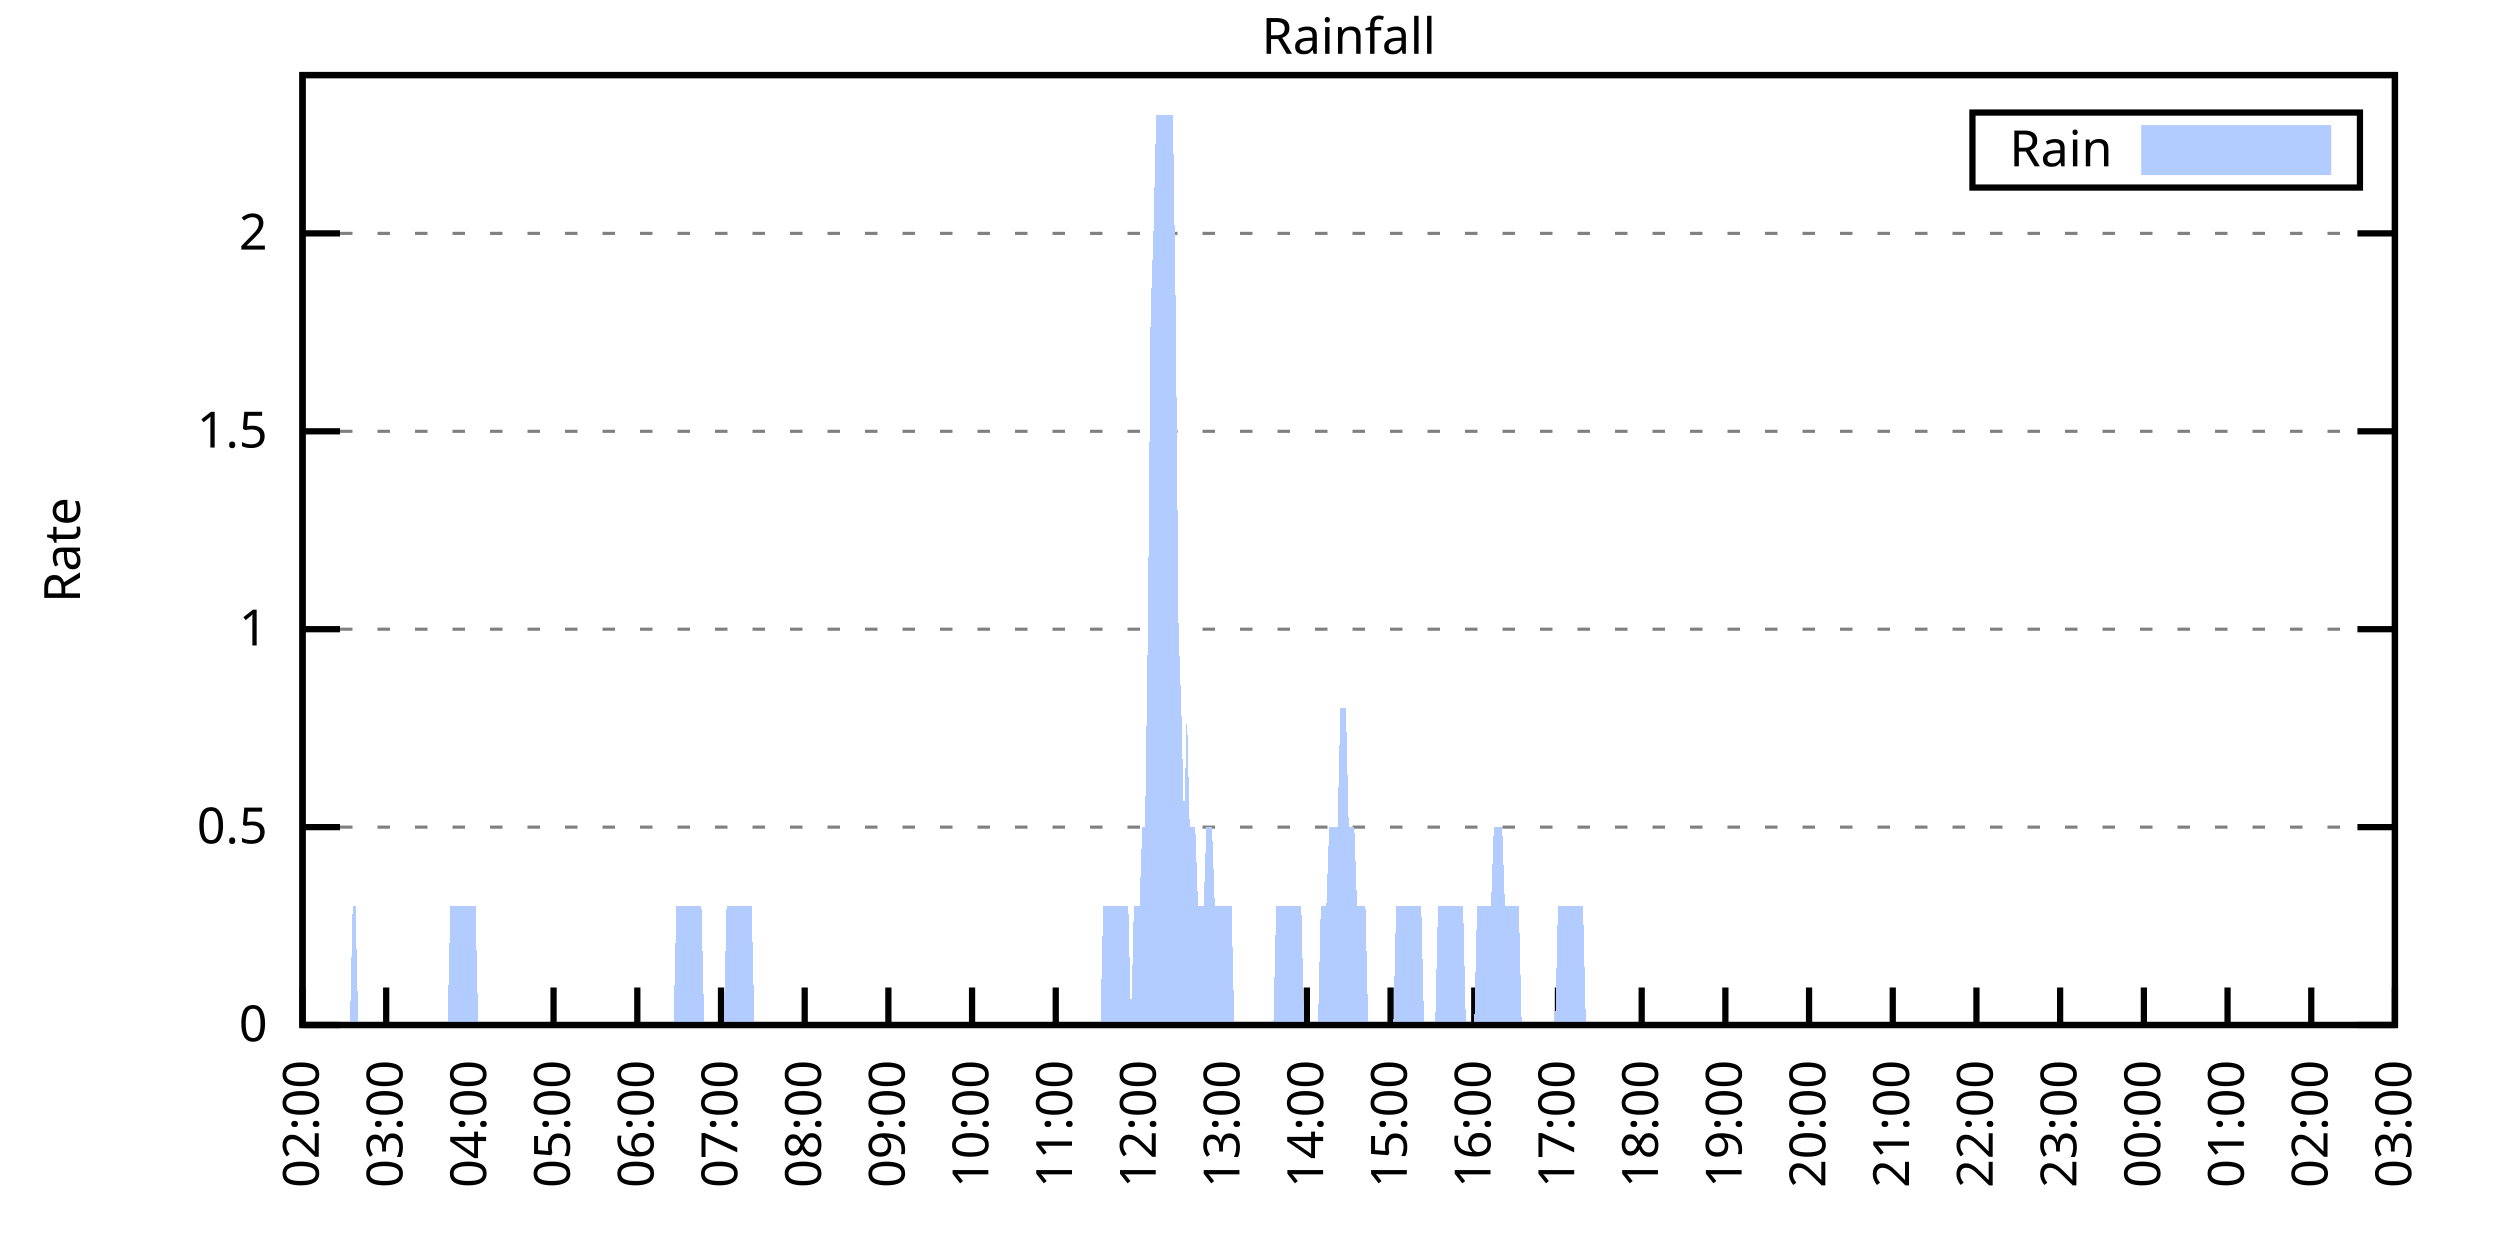
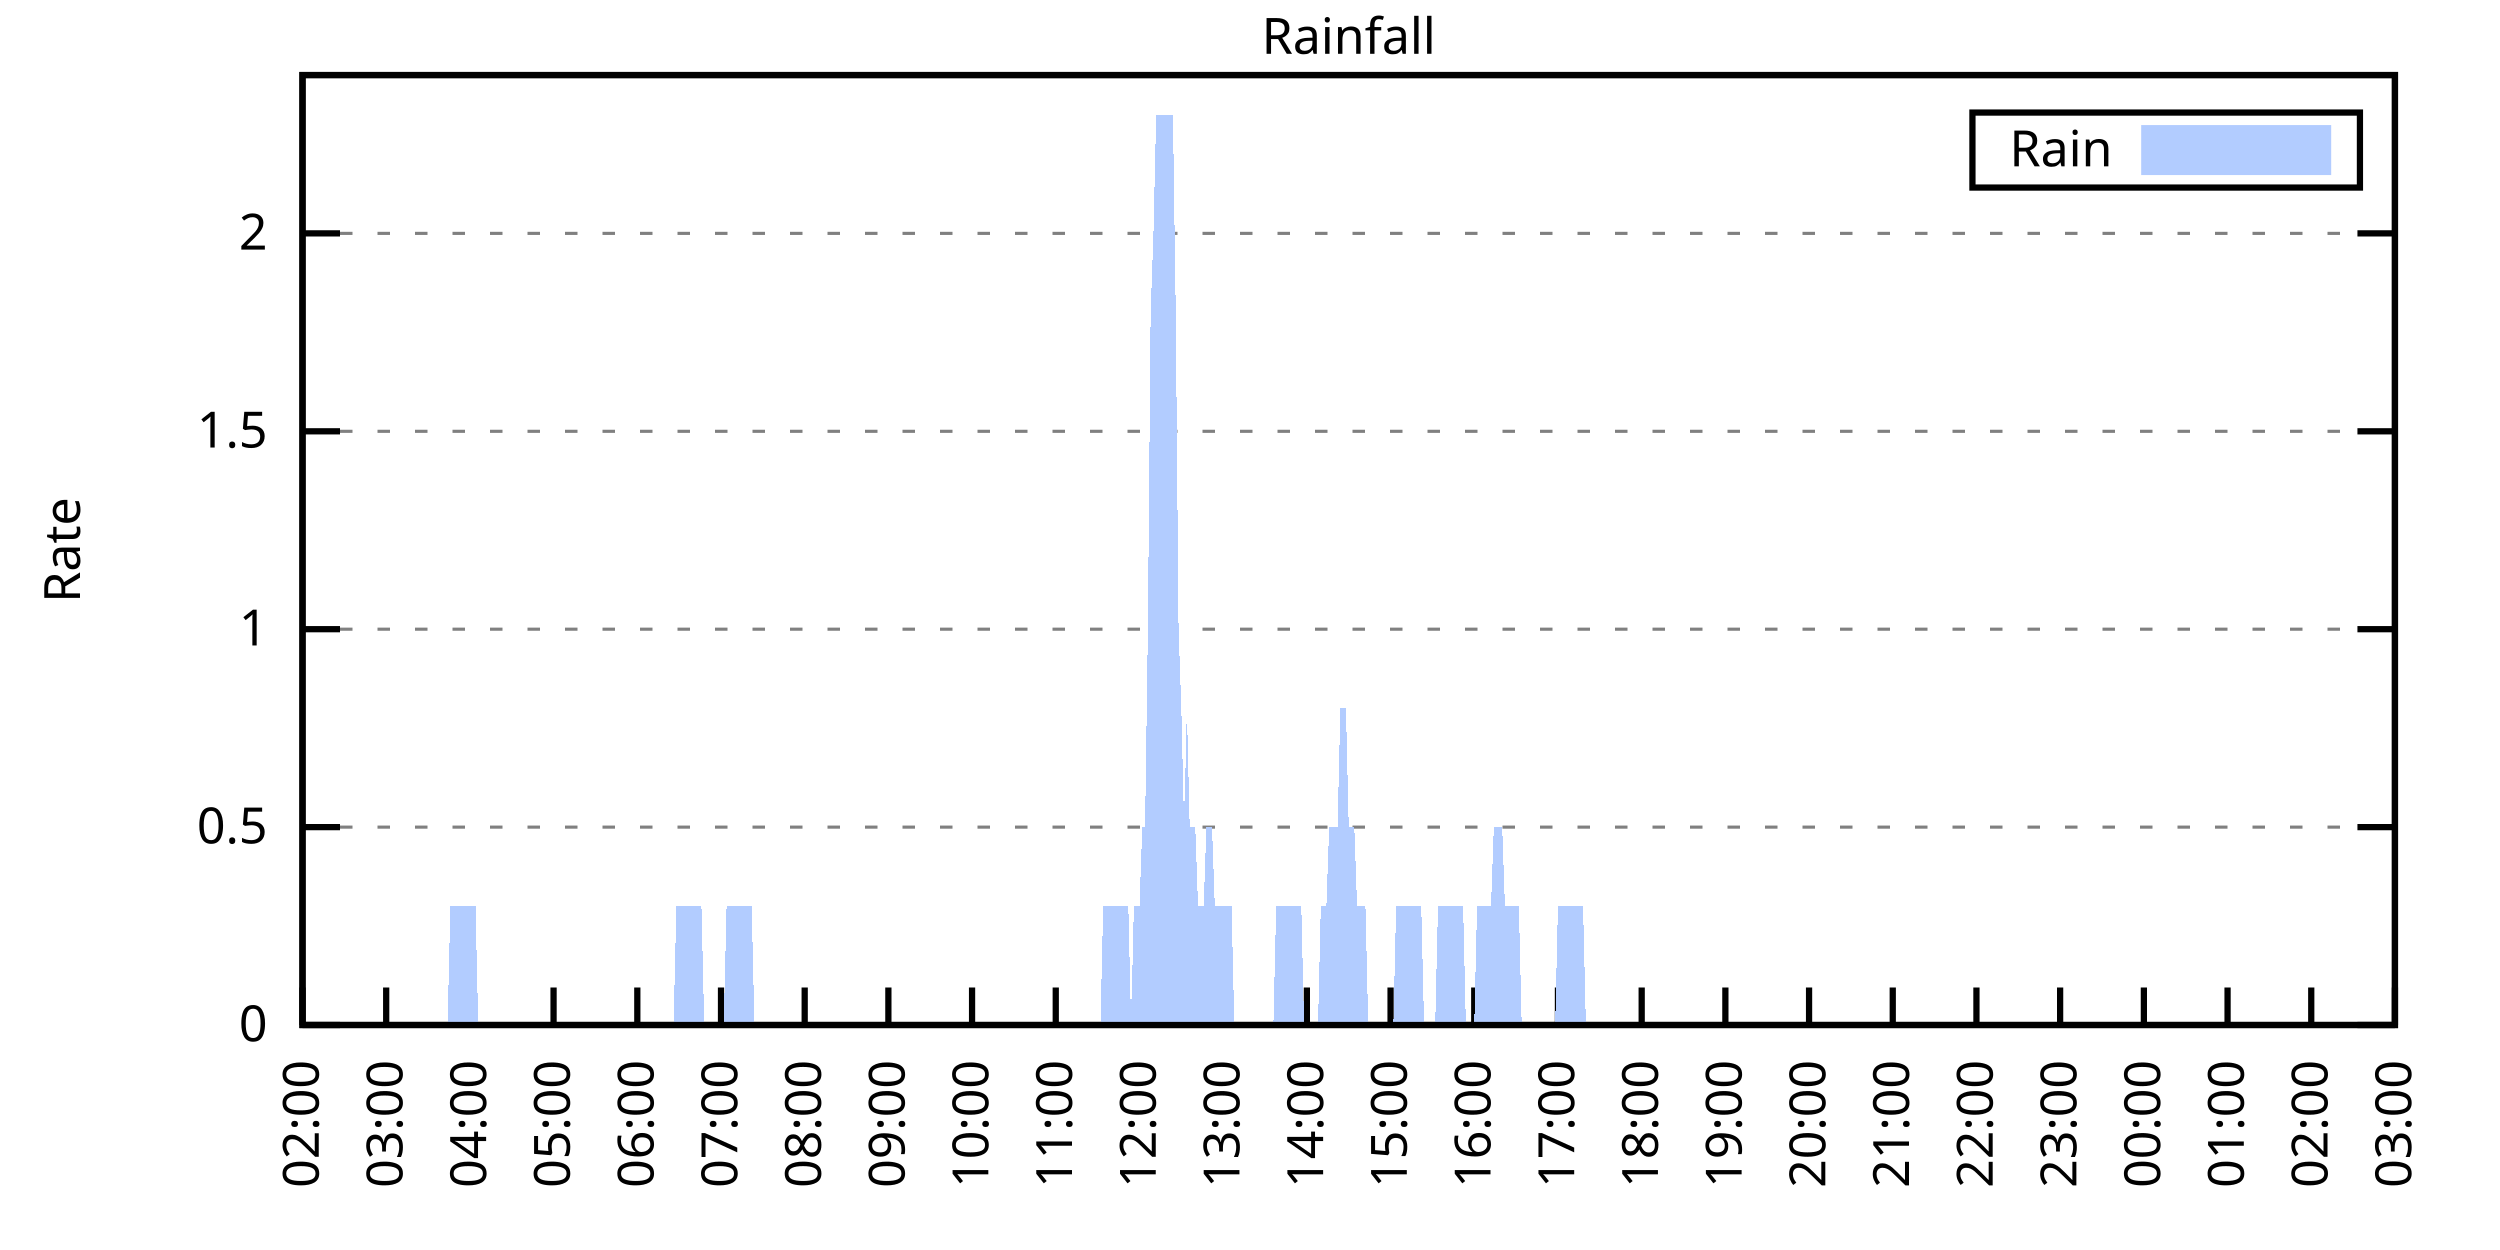
<svg xmlns="http://www.w3.org/2000/svg" xmlns:xlink="http://www.w3.org/1999/xlink" width="400" height="200" viewBox="0 0 400 200">
  <g id="gnuplot_canvas">
    <rect x="0" y="0" width="400" height="200" fill="none" />
    <defs>
      <circle id="gpDot" r="0.5" stroke-width="0.5" stroke="currentColor" />
      <path id="gpPt0" stroke-width="0.333" stroke="currentColor" d="M-1,0 h2 M0,-1 v2" />
      <path id="gpPt1" stroke-width="0.333" stroke="currentColor" d="M-1,-1 L1,1 M1,-1 L-1,1" />
      <path id="gpPt2" stroke-width="0.333" stroke="currentColor" d="M-1,0 L1,0 M0,-1 L0,1 M-1,-1 L1,1 M-1,1 L1,-1" />
      <rect id="gpPt3" stroke-width="0.333" stroke="currentColor" x="-1" y="-1" width="2" height="2" />
      <rect id="gpPt4" stroke-width="0.333" stroke="currentColor" fill="currentColor" x="-1" y="-1" width="2" height="2" />
      <circle id="gpPt5" stroke-width="0.333" stroke="currentColor" cx="0" cy="0" r="1" />
      <use xlink:href="#gpPt5" id="gpPt6" fill="currentColor" stroke="none" />
      <path id="gpPt7" stroke-width="0.333" stroke="currentColor" d="M0,-1.33 L-1.33,0.67 L1.33,0.67 z" />
      <use xlink:href="#gpPt7" id="gpPt8" fill="currentColor" stroke="none" />
      <use xlink:href="#gpPt7" id="gpPt9" stroke="currentColor" transform="rotate(180)" />
      <use xlink:href="#gpPt9" id="gpPt10" fill="currentColor" stroke="none" />
      <use xlink:href="#gpPt3" id="gpPt11" stroke="currentColor" transform="rotate(45)" />
      <use xlink:href="#gpPt11" id="gpPt12" fill="currentColor" stroke="none" />
      <path id="gpPt13" stroke-width="0.333" stroke="currentColor" d="M0,1.330 L1.265,0.411 L0.782,-1.067 L-0.782,-1.076 L-1.265,0.411 z" />
      <use xlink:href="#gpPt13" id="gpPt14" fill="currentColor" stroke="none" />
      <filter id="textbox" filterUnits="objectBoundingBox" x="0" y="0" height="1" width="1">
        <feFlood flood-color="white" flood-opacity="1" result="bgnd" />
        <feComposite in="SourceGraphic" in2="bgnd" operator="atop" />
      </filter>
      <filter id="greybox" filterUnits="objectBoundingBox" x="0" y="0" height="1" width="1">
        <feFlood flood-color="lightgrey" flood-opacity="1" result="grey" />
        <feComposite in="SourceGraphic" in2="grey" operator="atop" />
      </filter>
    </defs>
    <g fill="none" color="white" stroke="currentColor" stroke-width="1.00" stroke-linecap="butt" stroke-linejoin="miter">
</g>
    <g fill="none" color="black" stroke="currentColor" stroke-width="1.00" stroke-linecap="butt" stroke-linejoin="miter">
      <g stroke="none" shape-rendering="crispEdges">
        <polygon fill="rgb(255, 255, 255)" points="48.40,164.00 383.18,164.00 383.18,12.02 48.40,12.02 " />
      </g>
    </g>
    <g fill="none" color="black" stroke="currentColor" stroke-width="1.00" stroke-linecap="butt" stroke-linejoin="miter">
</g>
    <g fill="none" color="black" stroke="black" stroke-width="0.50" stroke-linecap="butt" stroke-linejoin="miter">
</g>
    <g fill="none" color="gray" stroke="currentColor" stroke-width="0.50" stroke-linecap="butt" stroke-linejoin="miter">
      <path stroke="gray" stroke-dasharray="2,4" class="gridline" d="M48.40,164.00 L383.19,164.00  " />
    </g>
    <g fill="none" color="gray" stroke="gray" stroke-width="1.00" stroke-linecap="butt" stroke-linejoin="miter">
</g>
    <g fill="none" color="black" stroke="currentColor" stroke-width="1.00" stroke-linecap="butt" stroke-linejoin="miter">
      <path stroke="black" d="M48.40,164.00 L54.40,164.00 M383.19,164.00 L377.19,164.00  " />
      <g transform="translate(42.80,166.60)" stroke="none" fill="black" font-family="Sans" font-size="8.00" text-anchor="end">
        <text>
          <tspan font-family="Sans"> 0</tspan>
        </text>
      </g>
    </g>
    <g fill="none" color="black" stroke="currentColor" stroke-width="1.00" stroke-linecap="butt" stroke-linejoin="miter">
</g>
    <g fill="none" color="black" stroke="black" stroke-width="0.50" stroke-linecap="butt" stroke-linejoin="miter">
</g>
    <g fill="none" color="gray" stroke="currentColor" stroke-width="0.50" stroke-linecap="butt" stroke-linejoin="miter">
      <path stroke="gray" stroke-dasharray="2,4" class="gridline" d="M48.40,132.34 L383.19,132.34  " />
    </g>
    <g fill="none" color="gray" stroke="gray" stroke-width="1.00" stroke-linecap="butt" stroke-linejoin="miter">
</g>
    <g fill="none" color="black" stroke="currentColor" stroke-width="1.00" stroke-linecap="butt" stroke-linejoin="miter">
      <path stroke="black" d="M48.40,132.34 L54.40,132.34 M383.19,132.34 L377.19,132.34  " />
      <g transform="translate(42.80,134.94)" stroke="none" fill="black" font-family="Sans" font-size="8.00" text-anchor="end">
        <text>
          <tspan font-family="Sans"> 0.5</tspan>
        </text>
      </g>
    </g>
    <g fill="none" color="black" stroke="currentColor" stroke-width="1.00" stroke-linecap="butt" stroke-linejoin="miter">
</g>
    <g fill="none" color="black" stroke="black" stroke-width="0.50" stroke-linecap="butt" stroke-linejoin="miter">
</g>
    <g fill="none" color="gray" stroke="currentColor" stroke-width="0.50" stroke-linecap="butt" stroke-linejoin="miter">
      <path stroke="gray" stroke-dasharray="2,4" class="gridline" d="M48.40,100.67 L383.19,100.67  " />
    </g>
    <g fill="none" color="gray" stroke="gray" stroke-width="1.00" stroke-linecap="butt" stroke-linejoin="miter">
</g>
    <g fill="none" color="black" stroke="currentColor" stroke-width="1.00" stroke-linecap="butt" stroke-linejoin="miter">
      <path stroke="black" d="M48.40,100.67 L54.40,100.67 M383.19,100.67 L377.19,100.67  " />
      <g transform="translate(42.80,103.27)" stroke="none" fill="black" font-family="Sans" font-size="8.00" text-anchor="end">
        <text>
          <tspan font-family="Sans"> 1</tspan>
        </text>
      </g>
    </g>
    <g fill="none" color="black" stroke="currentColor" stroke-width="1.00" stroke-linecap="butt" stroke-linejoin="miter">
</g>
    <g fill="none" color="black" stroke="black" stroke-width="0.50" stroke-linecap="butt" stroke-linejoin="miter">
</g>
    <g fill="none" color="gray" stroke="currentColor" stroke-width="0.50" stroke-linecap="butt" stroke-linejoin="miter">
      <path stroke="gray" stroke-dasharray="2,4" class="gridline" d="M48.40,69.01 L383.19,69.01  " />
    </g>
    <g fill="none" color="gray" stroke="gray" stroke-width="1.00" stroke-linecap="butt" stroke-linejoin="miter">
</g>
    <g fill="none" color="black" stroke="currentColor" stroke-width="1.00" stroke-linecap="butt" stroke-linejoin="miter">
      <path stroke="black" d="M48.40,69.01 L54.40,69.01 M383.19,69.01 L377.19,69.01  " />
      <g transform="translate(42.80,71.61)" stroke="none" fill="black" font-family="Sans" font-size="8.00" text-anchor="end">
        <text>
          <tspan font-family="Sans"> 1.5</tspan>
        </text>
      </g>
    </g>
    <g fill="none" color="black" stroke="currentColor" stroke-width="1.00" stroke-linecap="butt" stroke-linejoin="miter">
</g>
    <g fill="none" color="black" stroke="black" stroke-width="0.50" stroke-linecap="butt" stroke-linejoin="miter">
</g>
    <g fill="none" color="gray" stroke="currentColor" stroke-width="0.50" stroke-linecap="butt" stroke-linejoin="miter">
      <path stroke="gray" stroke-dasharray="2,4" class="gridline" d="M48.40,37.34 L383.19,37.34  " />
    </g>
    <g fill="none" color="gray" stroke="gray" stroke-width="1.00" stroke-linecap="butt" stroke-linejoin="miter">
</g>
    <g fill="none" color="black" stroke="currentColor" stroke-width="1.00" stroke-linecap="butt" stroke-linejoin="miter">
      <path stroke="black" d="M48.40,37.34 L54.40,37.34 M383.19,37.34 L377.19,37.34  " />
      <g transform="translate(42.80,39.94)" stroke="none" fill="black" font-family="Sans" font-size="8.00" text-anchor="end">
        <text>
          <tspan font-family="Sans"> 2</tspan>
        </text>
      </g>
    </g>
    <g fill="none" color="black" stroke="currentColor" stroke-width="1.00" stroke-linecap="butt" stroke-linejoin="miter">
      <path stroke="black" d="M48.40,164.00 L48.40,158.00  " />
      <g transform="translate(51.00,169.60) rotate(270.00)" stroke="none" fill="black" font-family="Sans" font-size="8.00" text-anchor="end">
        <text>
          <tspan font-family="Sans">02:00</tspan>
        </text>
      </g>
    </g>
    <g fill="none" color="black" stroke="currentColor" stroke-width="1.00" stroke-linecap="butt" stroke-linejoin="miter">
      <path stroke="black" d="M61.79,164.00 L61.79,158.00  " />
      <g transform="translate(64.39,169.60) rotate(270.00)" stroke="none" fill="black" font-family="Sans" font-size="8.00" text-anchor="end">
        <text>
          <tspan font-family="Sans">03:00</tspan>
        </text>
      </g>
    </g>
    <g fill="none" color="black" stroke="currentColor" stroke-width="1.00" stroke-linecap="butt" stroke-linejoin="miter">
      <path stroke="black" d="M75.18,164.00 L75.18,158.00  " />
      <g transform="translate(77.78,169.60) rotate(270.00)" stroke="none" fill="black" font-family="Sans" font-size="8.00" text-anchor="end">
        <text>
          <tspan font-family="Sans">04:00</tspan>
        </text>
      </g>
    </g>
    <g fill="none" color="black" stroke="currentColor" stroke-width="1.00" stroke-linecap="butt" stroke-linejoin="miter">
      <path stroke="black" d="M88.57,164.00 L88.57,158.00  " />
      <g transform="translate(91.17,169.60) rotate(270.00)" stroke="none" fill="black" font-family="Sans" font-size="8.00" text-anchor="end">
        <text>
          <tspan font-family="Sans">05:00</tspan>
        </text>
      </g>
    </g>
    <g fill="none" color="black" stroke="currentColor" stroke-width="1.00" stroke-linecap="butt" stroke-linejoin="miter">
      <path stroke="black" d="M101.97,164.00 L101.97,158.00  " />
      <g transform="translate(104.57,169.60) rotate(270.00)" stroke="none" fill="black" font-family="Sans" font-size="8.00" text-anchor="end">
        <text>
          <tspan font-family="Sans">06:00</tspan>
        </text>
      </g>
    </g>
    <g fill="none" color="black" stroke="currentColor" stroke-width="1.00" stroke-linecap="butt" stroke-linejoin="miter">
      <path stroke="black" d="M115.36,164.00 L115.36,158.00  " />
      <g transform="translate(117.96,169.60) rotate(270.00)" stroke="none" fill="black" font-family="Sans" font-size="8.00" text-anchor="end">
        <text>
          <tspan font-family="Sans">07:00</tspan>
        </text>
      </g>
    </g>
    <g fill="none" color="black" stroke="currentColor" stroke-width="1.00" stroke-linecap="butt" stroke-linejoin="miter">
      <path stroke="black" d="M128.75,164.00 L128.75,158.00  " />
      <g transform="translate(131.35,169.60) rotate(270.00)" stroke="none" fill="black" font-family="Sans" font-size="8.00" text-anchor="end">
        <text>
          <tspan font-family="Sans">08:00</tspan>
        </text>
      </g>
    </g>
    <g fill="none" color="black" stroke="currentColor" stroke-width="1.00" stroke-linecap="butt" stroke-linejoin="miter">
      <path stroke="black" d="M142.14,164.00 L142.14,158.00  " />
      <g transform="translate(144.74,169.60) rotate(270.00)" stroke="none" fill="black" font-family="Sans" font-size="8.00" text-anchor="end">
        <text>
          <tspan font-family="Sans">09:00</tspan>
        </text>
      </g>
    </g>
    <g fill="none" color="black" stroke="currentColor" stroke-width="1.00" stroke-linecap="butt" stroke-linejoin="miter">
      <path stroke="black" d="M155.53,164.00 L155.53,158.00  " />
      <g transform="translate(158.13,169.60) rotate(270.00)" stroke="none" fill="black" font-family="Sans" font-size="8.00" text-anchor="end">
        <text>
          <tspan font-family="Sans">10:00</tspan>
        </text>
      </g>
    </g>
    <g fill="none" color="black" stroke="currentColor" stroke-width="1.00" stroke-linecap="butt" stroke-linejoin="miter">
      <path stroke="black" d="M168.92,164.00 L168.92,158.00  " />
      <g transform="translate(171.52,169.60) rotate(270.00)" stroke="none" fill="black" font-family="Sans" font-size="8.00" text-anchor="end">
        <text>
          <tspan font-family="Sans">11:00</tspan>
        </text>
      </g>
    </g>
    <g fill="none" color="black" stroke="currentColor" stroke-width="1.00" stroke-linecap="butt" stroke-linejoin="miter">
      <path stroke="black" d="M182.32,164.00 L182.32,158.00  " />
      <g transform="translate(184.92,169.60) rotate(270.00)" stroke="none" fill="black" font-family="Sans" font-size="8.00" text-anchor="end">
        <text>
          <tspan font-family="Sans">12:00</tspan>
        </text>
      </g>
    </g>
    <g fill="none" color="black" stroke="currentColor" stroke-width="1.00" stroke-linecap="butt" stroke-linejoin="miter">
      <path stroke="black" d="M195.71,164.00 L195.71,158.00  " />
      <g transform="translate(198.31,169.60) rotate(270.00)" stroke="none" fill="black" font-family="Sans" font-size="8.00" text-anchor="end">
        <text>
          <tspan font-family="Sans">13:00</tspan>
        </text>
      </g>
    </g>
    <g fill="none" color="black" stroke="currentColor" stroke-width="1.00" stroke-linecap="butt" stroke-linejoin="miter">
      <path stroke="black" d="M209.10,164.00 L209.10,158.00  " />
      <g transform="translate(211.70,169.60) rotate(270.00)" stroke="none" fill="black" font-family="Sans" font-size="8.00" text-anchor="end">
        <text>
          <tspan font-family="Sans">14:00</tspan>
        </text>
      </g>
    </g>
    <g fill="none" color="black" stroke="currentColor" stroke-width="1.00" stroke-linecap="butt" stroke-linejoin="miter">
      <path stroke="black" d="M222.49,164.00 L222.49,158.00  " />
      <g transform="translate(225.09,169.60) rotate(270.00)" stroke="none" fill="black" font-family="Sans" font-size="8.00" text-anchor="end">
        <text>
          <tspan font-family="Sans">15:00</tspan>
        </text>
      </g>
    </g>
    <g fill="none" color="black" stroke="currentColor" stroke-width="1.00" stroke-linecap="butt" stroke-linejoin="miter">
      <path stroke="black" d="M235.88,164.00 L235.88,158.00  " />
      <g transform="translate(238.48,169.60) rotate(270.00)" stroke="none" fill="black" font-family="Sans" font-size="8.00" text-anchor="end">
        <text>
          <tspan font-family="Sans">16:00</tspan>
        </text>
      </g>
    </g>
    <g fill="none" color="black" stroke="currentColor" stroke-width="1.00" stroke-linecap="butt" stroke-linejoin="miter">
      <path stroke="black" d="M249.27,164.00 L249.27,158.00  " />
      <g transform="translate(251.87,169.60) rotate(270.00)" stroke="none" fill="black" font-family="Sans" font-size="8.00" text-anchor="end">
        <text>
          <tspan font-family="Sans">17:00</tspan>
        </text>
      </g>
    </g>
    <g fill="none" color="black" stroke="currentColor" stroke-width="1.00" stroke-linecap="butt" stroke-linejoin="miter">
      <path stroke="black" d="M262.67,164.00 L262.67,158.00  " />
      <g transform="translate(265.27,169.60) rotate(270.00)" stroke="none" fill="black" font-family="Sans" font-size="8.00" text-anchor="end">
        <text>
          <tspan font-family="Sans">18:00</tspan>
        </text>
      </g>
    </g>
    <g fill="none" color="black" stroke="currentColor" stroke-width="1.00" stroke-linecap="butt" stroke-linejoin="miter">
      <path stroke="black" d="M276.06,164.00 L276.06,158.00  " />
      <g transform="translate(278.66,169.60) rotate(270.00)" stroke="none" fill="black" font-family="Sans" font-size="8.00" text-anchor="end">
        <text>
          <tspan font-family="Sans">19:00</tspan>
        </text>
      </g>
    </g>
    <g fill="none" color="black" stroke="currentColor" stroke-width="1.00" stroke-linecap="butt" stroke-linejoin="miter">
      <path stroke="black" d="M289.45,164.00 L289.45,158.00  " />
      <g transform="translate(292.05,169.60) rotate(270.00)" stroke="none" fill="black" font-family="Sans" font-size="8.00" text-anchor="end">
        <text>
          <tspan font-family="Sans">20:00</tspan>
        </text>
      </g>
    </g>
    <g fill="none" color="black" stroke="currentColor" stroke-width="1.00" stroke-linecap="butt" stroke-linejoin="miter">
      <path stroke="black" d="M302.84,164.00 L302.84,158.00  " />
      <g transform="translate(305.44,169.60) rotate(270.00)" stroke="none" fill="black" font-family="Sans" font-size="8.00" text-anchor="end">
        <text>
          <tspan font-family="Sans">21:00</tspan>
        </text>
      </g>
    </g>
    <g fill="none" color="black" stroke="currentColor" stroke-width="1.00" stroke-linecap="butt" stroke-linejoin="miter">
      <path stroke="black" d="M316.23,164.00 L316.23,158.00  " />
      <g transform="translate(318.83,169.60) rotate(270.00)" stroke="none" fill="black" font-family="Sans" font-size="8.00" text-anchor="end">
        <text>
          <tspan font-family="Sans">22:00</tspan>
        </text>
      </g>
    </g>
    <g fill="none" color="black" stroke="currentColor" stroke-width="1.00" stroke-linecap="butt" stroke-linejoin="miter">
      <path stroke="black" d="M329.62,164.00 L329.62,158.00  " />
      <g transform="translate(332.22,169.60) rotate(270.00)" stroke="none" fill="black" font-family="Sans" font-size="8.00" text-anchor="end">
        <text>
          <tspan font-family="Sans">23:00</tspan>
        </text>
      </g>
    </g>
    <g fill="none" color="black" stroke="currentColor" stroke-width="1.00" stroke-linecap="butt" stroke-linejoin="miter">
      <path stroke="black" d="M343.02,164.00 L343.02,158.00  " />
      <g transform="translate(345.62,169.60) rotate(270.00)" stroke="none" fill="black" font-family="Sans" font-size="8.00" text-anchor="end">
        <text>
          <tspan font-family="Sans">00:00</tspan>
        </text>
      </g>
    </g>
    <g fill="none" color="black" stroke="currentColor" stroke-width="1.00" stroke-linecap="butt" stroke-linejoin="miter">
      <path stroke="black" d="M356.41,164.00 L356.41,158.00  " />
      <g transform="translate(359.01,169.60) rotate(270.00)" stroke="none" fill="black" font-family="Sans" font-size="8.00" text-anchor="end">
        <text>
          <tspan font-family="Sans">01:00</tspan>
        </text>
      </g>
    </g>
    <g fill="none" color="black" stroke="currentColor" stroke-width="1.00" stroke-linecap="butt" stroke-linejoin="miter">
      <path stroke="black" d="M369.80,164.00 L369.80,158.00  " />
      <g transform="translate(372.40,169.60) rotate(270.00)" stroke="none" fill="black" font-family="Sans" font-size="8.00" text-anchor="end">
        <text>
          <tspan font-family="Sans">02:00</tspan>
        </text>
      </g>
    </g>
    <g fill="none" color="black" stroke="currentColor" stroke-width="1.00" stroke-linecap="butt" stroke-linejoin="miter">
      <path stroke="black" d="M383.19,164.00 L383.19,158.00  " />
      <g transform="translate(385.79,169.60) rotate(270.00)" stroke="none" fill="black" font-family="Sans" font-size="8.00" text-anchor="end">
        <text>
          <tspan font-family="Sans">03:00</tspan>
        </text>
      </g>
    </g>
    <g fill="none" color="black" stroke="currentColor" stroke-width="1.00" stroke-linecap="butt" stroke-linejoin="miter">
</g>
    <g fill="none" color="black" stroke="currentColor" stroke-width="1.00" stroke-linecap="butt" stroke-linejoin="miter">
      <path stroke="black" d="M48.40,12.01 L48.40,164.00 L383.19,164.00 L383.19,12.01 L48.40,12.01 Z  " />
    </g>
    <g fill="none" color="black" stroke="currentColor" stroke-width="1.00" stroke-linecap="butt" stroke-linejoin="miter">
</g>
    <g fill="none" color="black" stroke="currentColor" stroke-width="1.00" stroke-linecap="butt" stroke-linejoin="miter">
      <path stroke="black" d="M315.59,30.01 L315.59,18.01 L377.59,18.01 L377.59,30.01 L315.59,30.01 Z  " />
    </g>
    <g id="Rainfall_plot_1">
      <g fill="none" color="white" stroke="black" stroke-width="2.00" stroke-linecap="butt" stroke-linejoin="miter">
</g>
      <g fill="none" color="black" stroke="currentColor" stroke-width="2.00" stroke-linecap="butt" stroke-linejoin="miter">
        <g transform="translate(337.99,26.61)" stroke="none" fill="black" font-family="Sans" font-size="8.00" text-anchor="end">
          <text>
            <tspan font-family="Sans">Rain</tspan>
          </text>
        </g>
      </g>
      <g fill="none" color="black" stroke="currentColor" stroke-width="2.00" stroke-linecap="butt" stroke-linejoin="miter">
        <g stroke="none" shape-rendering="crispEdges">
          <polygon fill="rgb(178, 204, 255)" points="343.59,27.01 371.99,27.01 371.99,21.01 343.59,21.01 " />
        </g>
        <path stroke="rgb(178, 204, 255)" d="M343.59,27.01 L371.99,27.01 L371.99,21.01 L343.59,21.01 L343.59,27.01 Z  " />
      </g>
      <g fill="none" color="black" stroke="currentColor" stroke-width="2.00" stroke-linecap="butt" stroke-linejoin="miter">
        <g stroke="none" shape-rendering="crispEdges">
-           <polygon fill="rgb(178, 204, 255)" points="51.97,164.00 52.42,164.00 52.86,164.00 53.31,164.00 53.76,164.00 54.20,164.00 54.65,164.00 55.10,164.00 55.54,164.00 55.99,164.00 56.43,145.00 56.88,145.00 57.33,164.00 57.77,164.00 58.22,164.00 58.67,164.00 59.11,164.00 59.56,164.00 60.01,164.00 60.45,164.00 60.90,164.00 61.35,164.00 61.79,164.00 62.24,164.00 62.68,164.00 63.13,164.00 63.58,164.00 64.02,164.00 64.47,164.00 64.92,164.00 65.36,164.00 65.81,164.00 66.26,164.00 66.70,164.00 67.15,164.00 67.59,164.00 68.04,164.00 68.49,164.00 68.93,164.00 69.38,164.00 69.83,164.00 70.27,164.00 70.72,164.00 71.17,164.00 71.61,164.00 72.06,145.00 72.50,145.00 72.95,145.00 73.40,145.00 73.84,145.00 74.29,145.00 74.74,145.00 75.18,145.00 75.63,145.00 76.08,145.00 76.52,164.00 76.97,164.00 77.42,164.00 77.86,164.00 78.31,164.00 78.75,164.00 79.20,164.00 79.65,164.00 80.09,164.00 80.54,164.00 80.99,164.00 81.43,164.00 81.88,164.00 82.33,164.00 82.77,164.00 83.22,164.00 83.66,164.00 84.11,164.00 84.56,164.00 85.00,164.00 85.45,164.00 85.90,164.00 86.34,164.00 86.79,164.00 87.24,164.00 87.68,164.00 88.13,164.00 88.57,164.00 89.02,164.00 89.47,164.00 89.91,164.00 90.36,164.00 90.81,164.00 91.25,164.00 91.70,164.00 92.15,164.00 92.59,164.00 93.04,164.00 93.49,164.00 93.93,164.00 94.38,164.00 94.82,164.00 95.27,164.00 95.72,164.00 96.16,164.00 96.61,164.00 97.06,164.00 97.50,164.00 97.95,164.00 98.40,164.00 98.84,164.00 99.29,164.00 99.73,164.00 100.18,164.00 100.63,164.00 101.07,164.00 101.52,164.00 101.97,164.00 102.41,164.00 102.86,164.00 103.31,164.00 103.75,164.00 104.20,164.00 104.64,164.00 105.09,164.00 105.54,164.00 105.98,164.00 106.43,164.00 106.88,164.00 107.32,164.00 107.77,164.00 108.22,145.00 108.66,145.00 109.11,145.00 109.55,145.00 110.00,145.00 110.45,145.00 110.89,145.00 111.34,145.00 111.79,145.00 112.23,145.00 112.68,164.00 113.13,164.00 113.57,164.00 114.02,164.00 114.47,164.00 114.91,164.00 115.36,164.00 115.80,164.00 116.25,145.00 116.70,145.00 117.14,145.00 117.59,145.00 118.04,145.00 118.48,145.00 118.93,145.00 119.38,145.00 119.82,145.00 120.27,145.00 120.71,164.00 121.16,164.00 121.61,164.00 122.05,164.00 122.50,164.00 122.95,164.00 123.39,164.00 123.84,164.00 124.29,164.00 124.73,164.00 125.18,164.00 125.62,164.00 126.07,164.00 126.52,164.00 126.96,164.00 127.41,164.00 127.86,164.00 128.30,164.00 128.75,164.00 129.20,164.00 129.64,164.00 130.09,164.00 130.54,164.00 130.98,164.00 131.43,164.00 131.87,164.00 132.32,164.00 132.77,164.00 133.21,164.00 133.66,164.00 134.11,164.00 134.55,164.00 135.00,164.00 135.45,164.00 135.89,164.00 136.34,164.00 136.78,164.00 137.23,164.00 137.68,164.00 138.12,164.00 138.57,164.00 139.02,164.00 139.46,164.00 139.91,164.00 140.36,164.00 140.80,164.00 141.25,164.00 141.69,164.00 142.14,164.00 142.59,164.00 143.03,164.00 143.48,164.00 143.93,164.00 144.37,164.00 144.82,164.00 145.27,164.00 145.71,164.00 146.16,164.00 146.61,164.00 147.05,164.00 147.50,164.00 147.94,164.00 148.39,164.00 148.84,164.00 149.28,164.00 149.73,164.00 150.18,164.00 150.62,164.00 151.07,164.00 151.52,164.00 151.96,164.00 152.41,164.00 152.85,164.00 153.30,164.00 153.75,164.00 154.19,164.00 154.64,164.00 155.09,164.00 155.53,164.00 155.98,164.00 156.43,164.00 156.87,164.00 157.32,164.00 157.76,164.00 158.21,164.00 158.66,164.00 159.10,164.00 159.55,164.00 160.00,164.00 160.44,164.00 160.89,164.00 161.34,164.00 161.78,164.00 162.23,164.00 162.67,164.00 163.12,164.00 163.57,164.00 164.01,164.00 164.46,164.00 164.91,164.00 165.35,164.00 165.80,164.00 166.25,164.00 166.69,164.00 167.14,164.00 167.59,164.00 168.03,164.00 168.48,164.00 168.92,164.00 169.37,164.00 169.82,164.00 170.26,164.00 170.71,164.00 171.16,164.00 171.60,164.00 172.05,164.00 172.50,164.00 172.94,164.00 173.39,164.00 173.83,164.00 174.28,164.00 174.73,164.00 175.17,164.00 175.62,164.00 176.07,164.00 176.51,145.00 176.96,145.00 177.41,145.00 177.85,145.00 178.30,145.00 178.74,145.00 179.19,145.00 179.64,145.00 180.08,145.00 180.53,145.00 180.98,164.00 181.42,145.00 181.87,145.00 182.32,145.00 182.76,132.34 183.21,132.34 183.66,100.67 184.10,50.01 184.55,37.34 184.99,18.34 185.44,18.34 185.89,18.34 186.33,18.34 186.78,18.34 187.23,18.34 187.67,18.34 188.12,50.01 188.57,100.67 189.01,113.34 189.46,132.34 189.90,113.34 190.35,132.34 190.80,132.34 191.24,132.34 191.69,145.00 192.14,145.00 192.58,145.00 193.03,132.34 193.48,132.34 193.92,132.34 194.37,145.00 194.81,145.00 195.26,145.00 195.71,145.00 196.15,145.00 196.60,145.00 197.05,145.00 197.49,164.00 197.94,164.00 198.39,164.00 198.83,164.00 199.28,164.00 199.73,164.00 200.17,164.00 200.62,164.00 201.06,164.00 201.51,164.00 201.96,164.00 202.40,164.00 202.85,164.00 203.30,164.00 203.74,164.00 204.19,145.00 204.64,145.00 205.08,145.00 205.53,145.00 205.97,145.00 206.42,145.00 206.87,145.00 207.31,145.00 207.76,145.00 208.21,145.00 208.65,164.00 209.10,164.00 209.55,164.00 209.99,164.00 210.44,164.00 210.88,164.00 211.33,145.00 211.78,145.00 212.22,145.00 212.67,132.34 213.12,132.34 213.56,132.34 214.01,132.34 214.46,113.34 214.90,113.34 215.35,113.34 215.80,132.34 216.24,132.34 216.69,132.34 217.13,145.00 217.58,145.00 218.03,145.00 218.47,145.00 218.92,164.00 219.37,164.00 219.81,164.00 220.26,164.00 220.71,164.00 221.15,164.00 221.60,164.00 222.04,164.00 222.49,164.00 222.94,164.00 223.38,145.00 223.83,145.00 224.28,145.00 224.72,145.00 225.17,145.00 225.62,145.00 226.06,145.00 226.51,145.00 226.95,145.00 227.40,145.00 227.85,164.00 228.29,164.00 228.74,164.00 229.19,164.00 229.63,164.00 230.08,145.00 230.53,145.00 230.97,145.00 231.42,145.00 231.86,145.00 232.31,145.00 232.76,145.00 233.20,145.00 233.65,145.00 234.10,145.00 234.54,164.00 234.99,164.00 235.44,164.00 235.88,164.00 236.33,145.00 236.78,145.00 237.22,145.00 237.67,145.00 238.11,145.00 238.56,145.00 239.01,132.34 239.45,132.34 239.90,132.34 240.35,132.34 240.79,145.00 241.24,145.00 241.69,145.00 242.13,145.00 242.58,145.00 243.02,145.00 243.47,164.00 243.92,164.00 244.36,164.00 244.81,164.00 245.26,164.00 245.70,164.00 246.15,164.00 246.60,164.00 247.04,164.00 247.49,164.00 247.93,164.00 248.38,164.00 248.83,164.00 249.27,145.00 249.72,145.00 250.17,145.00 250.61,145.00 251.06,145.00 251.51,145.00 251.95,145.00 252.40,145.00 252.85,145.00 253.29,145.00 253.74,164.00 254.18,164.00 254.63,164.00 255.08,164.00 255.52,164.00 255.97,164.00 256.42,164.00 256.86,164.00 257.31,164.00 257.76,164.00 258.20,164.00 258.65,164.00 259.09,164.00 259.54,164.00 259.99,164.00 260.43,164.00 260.88,164.00 261.33,164.00 261.77,164.00 262.22,164.00 262.67,164.00 263.11,164.00 263.56,164.00 264.00,164.00 264.45,164.00 264.90,164.00 265.34,164.00 265.79,164.00 266.24,164.00 266.68,164.00 267.13,164.00 267.58,164.00 268.02,164.00 268.47,164.00 268.92,164.00 269.36,164.00 269.81,164.00 270.25,164.00 270.70,164.00 271.15,164.00 271.59,164.00 272.04,164.00 272.49,164.00 272.93,164.00 273.38,164.00 273.83,164.00 274.27,164.00 274.72,164.00 275.16,164.00 275.61,164.00 276.06,164.00 276.50,164.00 276.95,164.00 277.40,164.00 277.84,164.00 278.29,164.00 278.74,164.00 279.18,164.00 279.63,164.00 280.07,164.00 280.52,164.00 280.97,164.00 281.41,164.00 281.86,164.00 282.31,164.00 282.75,164.00 283.20,164.00 283.65,164.00 284.09,164.00 284.54,164.00 284.98,164.00 285.43,164.00 285.88,164.00 286.32,164.00 286.77,164.00 287.22,164.00 287.66,164.00 288.11,164.00 288.56,164.00 289.00,164.00 289.45,164.00 289.90,164.00 290.34,164.00 290.79,164.00 291.23,164.00 291.68,164.00 292.13,164.00 292.57,164.00 293.02,164.00 293.47,164.00 293.91,164.00 294.36,164.00 294.81,164.00 295.25,164.00 295.70,164.00 296.14,164.00 296.59,164.00 297.04,164.00 297.48,164.00 297.93,164.00 298.38,164.00 298.82,164.00 299.27,164.00 299.72,164.00 300.16,164.00 300.61,164.00 301.05,164.00 301.50,164.00 301.95,164.00 302.39,164.00 302.84,164.00 303.29,164.00 303.73,164.00 304.18,164.00 304.63,164.00 305.07,164.00 305.52,164.00 305.97,164.00 306.41,164.00 306.86,164.00 307.30,164.00 307.75,164.00 308.20,164.00 308.64,164.00 309.09,164.00 309.54,164.00 309.98,164.00 310.43,164.00 310.88,164.00 311.32,164.00 311.77,164.00 312.21,164.00 312.66,164.00 313.11,164.00 313.55,164.00 314.00,164.00 314.45,164.00 314.89,164.00 315.34,164.00 315.79,164.00 316.23,164.00 316.68,164.00 317.12,164.00 317.57,164.00 318.02,164.00 318.46,164.00 318.91,164.00 319.36,164.00 319.80,164.00 320.25,164.00 320.70,164.00 321.14,164.00 321.59,164.00 322.04,164.00 322.48,164.00 322.93,164.00 323.37,164.00 323.82,164.00 324.27,164.00 324.71,164.00 325.16,164.00 325.61,164.00 326.05,164.00 326.50,164.00 326.95,164.00 327.39,164.00 327.84,164.00 328.28,164.00 328.73,164.00 329.18,164.00 329.62,164.00 330.07,164.00 330.52,164.00 330.96,164.00 331.41,164.00 331.86,164.00 332.30,164.00 332.75,164.00 333.19,164.00 333.64,164.00 334.09,164.00 334.53,164.00 334.98,164.00 335.43,164.00 335.87,164.00 336.32,164.00 336.77,164.00 337.21,164.00 337.66,164.00 338.10,164.00 338.55,164.00 339.00,164.00 339.44,164.00 339.89,164.00 340.34,164.00 340.78,164.00 341.23,164.00 341.68,164.00 342.12,164.00 342.57,164.00 343.02,164.00 343.46,164.00 343.91,164.00 344.35,164.00 344.80,164.00 345.25,164.00 345.69,164.00 346.14,164.00 346.59,164.00 347.03,164.00 347.48,164.00 347.93,164.00 348.37,164.00 348.82,164.00 349.26,164.00 349.71,164.00 350.16,164.00 350.60,164.00 351.05,164.00 351.50,164.00 351.94,164.00 352.39,164.00 352.84,164.00 353.28,164.00 353.73,164.00 354.17,164.00 354.62,164.00 355.07,164.00 355.51,164.00 355.96,164.00 356.41,164.00 356.85,164.00 357.30,164.00 357.75,164.00 358.19,164.00 358.64,164.00 359.09,164.00 359.53,164.00 359.98,164.00 360.42,164.00 360.87,164.00 361.32,164.00 361.76,164.00 362.21,164.00 362.66,164.00 363.10,164.00 363.55,164.00 364.00,164.00 364.44,164.00 364.89,164.00 365.33,164.00 365.78,164.00 366.23,164.00 366.67,164.00 367.12,164.00 367.57,164.00 368.01,164.00 368.46,164.00 368.91,164.00 369.35,164.00 369.80,164.00 370.24,164.00 370.69,164.00 371.14,164.00 371.58,164.00 372.03,164.00 372.48,164.00 372.92,164.00 372.92,164.00 51.97,164.00 " />
+           <polygon fill="rgb(178, 204, 255)" points="55.54,164.00 55.99,164.00 56.43,164.00 56.88,164.00 57.33,164.00 57.77,164.00 58.22,164.00 58.67,164.00 59.11,164.00 59.56,164.00 60.01,164.00 60.45,164.00 60.90,164.00 61.35,164.00 61.79,164.00 62.24,164.00 62.68,164.00 63.13,164.00 63.58,164.00 64.02,164.00 64.47,164.00 64.92,164.00 65.36,164.00 65.81,164.00 66.26,164.00 66.70,164.00 67.15,164.00 67.59,164.00 68.04,164.00 68.49,164.00 68.93,164.00 69.38,164.00 69.83,164.00 70.27,164.00 70.72,164.00 71.17,164.00 71.61,164.00 72.06,145.00 72.50,145.00 72.95,145.00 73.40,145.00 73.84,145.00 74.29,145.00 74.74,145.00 75.18,145.00 75.63,145.00 76.08,145.00 76.52,164.00 76.97,164.00 77.42,164.00 77.86,164.00 78.31,164.00 78.75,164.00 79.20,164.00 79.65,164.00 80.09,164.00 80.54,164.00 80.99,164.00 81.43,164.00 81.88,164.00 82.33,164.00 82.77,164.00 83.22,164.00 83.66,164.00 84.11,164.00 84.56,164.00 85.00,164.00 85.45,164.00 85.90,164.00 86.34,164.00 86.79,164.00 87.24,164.00 87.68,164.00 88.13,164.00 88.57,164.00 89.02,164.00 89.47,164.00 89.91,164.00 90.36,164.00 90.81,164.00 91.25,164.00 91.70,164.00 92.15,164.00 92.59,164.00 93.04,164.00 93.49,164.00 93.93,164.00 94.38,164.00 94.82,164.00 95.27,164.00 95.72,164.00 96.16,164.00 96.61,164.00 97.06,164.00 97.50,164.00 97.95,164.00 98.40,164.00 98.84,164.00 99.29,164.00 99.73,164.00 100.18,164.00 100.63,164.00 101.07,164.00 101.52,164.00 101.97,164.00 102.41,164.00 102.86,164.00 103.31,164.00 103.75,164.00 104.20,164.00 104.64,164.00 105.09,164.00 105.54,164.00 105.98,164.00 106.43,164.00 106.88,164.00 107.32,164.00 107.77,164.00 108.22,145.00 108.66,145.00 109.11,145.00 109.55,145.00 110.00,145.00 110.45,145.00 110.89,145.00 111.34,145.00 111.79,145.00 112.23,145.00 112.68,164.00 113.13,164.00 113.57,164.00 114.02,164.00 114.47,164.00 114.91,164.00 115.36,164.00 115.80,164.00 116.25,145.00 116.70,145.00 117.14,145.00 117.59,145.00 118.04,145.00 118.48,145.00 118.93,145.00 119.38,145.00 119.82,145.00 120.27,145.00 120.71,164.00 121.16,164.00 121.61,164.00 122.05,164.00 122.50,164.00 122.95,164.00 123.39,164.00 123.84,164.00 124.29,164.00 124.73,164.00 125.18,164.00 125.62,164.00 126.07,164.00 126.52,164.00 126.96,164.00 127.41,164.00 127.86,164.00 128.30,164.00 128.75,164.00 129.20,164.00 129.64,164.00 130.09,164.00 130.54,164.00 130.98,164.00 131.43,164.00 131.87,164.00 132.32,164.00 132.77,164.00 133.21,164.00 133.66,164.00 134.11,164.00 134.55,164.00 135.00,164.00 135.45,164.00 135.89,164.00 136.34,164.00 136.78,164.00 137.23,164.00 137.68,164.00 138.12,164.00 138.57,164.00 139.02,164.00 139.46,164.00 139.91,164.00 140.36,164.00 140.80,164.00 141.25,164.00 141.69,164.00 142.14,164.00 142.59,164.00 143.03,164.00 143.48,164.00 143.93,164.00 144.37,164.00 144.82,164.00 145.27,164.00 145.71,164.00 146.16,164.00 146.61,164.00 147.05,164.00 147.50,164.00 147.94,164.00 148.39,164.00 148.84,164.00 149.28,164.00 149.73,164.00 150.18,164.00 150.62,164.00 151.07,164.00 151.52,164.00 151.96,164.00 152.41,164.00 152.85,164.00 153.30,164.00 153.75,164.00 154.19,164.00 154.64,164.00 155.09,164.00 155.53,164.00 155.98,164.00 156.43,164.00 156.87,164.00 157.32,164.00 157.76,164.00 158.21,164.00 158.66,164.00 159.10,164.00 159.55,164.00 160.00,164.00 160.44,164.00 160.89,164.00 161.34,164.00 161.78,164.00 162.23,164.00 162.67,164.00 163.12,164.00 163.57,164.00 164.01,164.00 164.46,164.00 164.91,164.00 165.35,164.00 165.80,164.00 166.25,164.00 166.69,164.00 167.14,164.00 167.59,164.00 168.03,164.00 168.48,164.00 168.92,164.00 169.37,164.00 169.82,164.00 170.26,164.00 170.71,164.00 171.16,164.00 171.60,164.00 172.05,164.00 172.50,164.00 172.94,164.00 173.39,164.00 173.83,164.00 174.28,164.00 174.73,164.00 175.17,164.00 175.62,164.00 176.07,164.00 176.51,145.00 176.96,145.00 177.41,145.00 177.85,145.00 178.30,145.00 178.74,145.00 179.19,145.00 179.64,145.00 180.08,145.00 180.53,145.00 180.98,164.00 181.42,145.00 181.87,145.00 182.32,145.00 182.76,132.34 183.21,132.34 183.66,100.67 184.10,50.01 184.55,37.34 184.99,18.34 185.44,18.34 185.89,18.34 186.33,18.34 186.78,18.34 187.23,18.34 187.67,18.34 188.12,50.01 188.57,100.67 189.01,113.34 189.46,132.34 189.90,113.34 190.35,132.34 190.80,132.34 191.24,132.34 191.69,145.00 192.14,145.00 192.58,145.00 193.03,132.34 193.48,132.34 193.92,132.34 194.37,145.00 194.81,145.00 195.26,145.00 195.71,145.00 196.15,145.00 196.60,145.00 197.05,145.00 197.49,164.00 197.94,164.00 198.39,164.00 198.83,164.00 199.28,164.00 199.73,164.00 200.17,164.00 200.62,164.00 201.06,164.00 201.51,164.00 201.96,164.00 202.40,164.00 202.85,164.00 203.30,164.00 203.74,164.00 204.19,145.00 204.64,145.00 205.08,145.00 205.53,145.00 205.97,145.00 206.42,145.00 206.87,145.00 207.31,145.00 207.76,145.00 208.21,145.00 208.65,164.00 209.10,164.00 209.55,164.00 209.99,164.00 210.44,164.00 210.88,164.00 211.33,145.00 211.78,145.00 212.22,145.00 212.67,132.34 213.12,132.34 213.56,132.34 214.01,132.34 214.46,113.34 214.90,113.34 215.35,113.34 215.80,132.34 216.24,132.34 216.69,132.34 217.13,145.00 217.58,145.00 218.03,145.00 218.47,145.00 218.92,164.00 219.37,164.00 219.81,164.00 220.26,164.00 220.71,164.00 221.15,164.00 221.60,164.00 222.04,164.00 222.49,164.00 222.94,164.00 223.38,145.00 223.83,145.00 224.28,145.00 224.72,145.00 225.17,145.00 225.62,145.00 226.06,145.00 226.51,145.00 226.95,145.00 227.40,145.00 227.85,164.00 228.29,164.00 228.74,164.00 229.19,164.00 229.63,164.00 230.08,145.00 230.53,145.00 230.97,145.00 231.42,145.00 231.86,145.00 232.31,145.00 232.76,145.00 233.20,145.00 233.65,145.00 234.10,145.00 234.54,164.00 234.99,164.00 235.44,164.00 235.88,164.00 236.33,145.00 236.78,145.00 237.22,145.00 237.67,145.00 238.11,145.00 238.56,145.00 239.01,132.34 239.45,132.34 239.90,132.34 240.35,132.34 240.79,145.00 241.24,145.00 241.69,145.00 242.13,145.00 242.58,145.00 243.02,145.00 243.47,164.00 243.92,164.00 244.36,164.00 244.81,164.00 245.26,164.00 245.70,164.00 246.15,164.00 246.60,164.00 247.04,164.00 247.49,164.00 247.93,164.00 248.38,164.00 248.83,164.00 249.27,145.00 249.72,145.00 250.17,145.00 250.61,145.00 251.06,145.00 251.51,145.00 251.95,145.00 252.40,145.00 252.85,145.00 253.29,145.00 253.74,164.00 254.18,164.00 254.63,164.00 255.08,164.00 255.52,164.00 255.97,164.00 256.42,164.00 256.86,164.00 257.31,164.00 257.76,164.00 258.20,164.00 258.65,164.00 259.09,164.00 259.54,164.00 259.99,164.00 260.43,164.00 260.88,164.00 261.33,164.00 261.77,164.00 262.22,164.00 262.67,164.00 263.11,164.00 263.56,164.00 264.00,164.00 264.45,164.00 264.90,164.00 265.34,164.00 265.79,164.00 266.24,164.00 266.68,164.00 267.13,164.00 267.58,164.00 268.02,164.00 268.47,164.00 268.92,164.00 269.36,164.00 269.81,164.00 270.25,164.00 270.70,164.00 271.15,164.00 271.59,164.00 272.04,164.00 272.49,164.00 272.93,164.00 273.38,164.00 273.83,164.00 274.27,164.00 274.72,164.00 275.16,164.00 275.61,164.00 276.06,164.00 276.50,164.00 276.95,164.00 277.40,164.00 277.84,164.00 278.29,164.00 278.74,164.00 279.18,164.00 279.63,164.00 280.07,164.00 280.52,164.00 280.97,164.00 281.41,164.00 281.86,164.00 282.31,164.00 282.75,164.00 283.20,164.00 283.65,164.00 284.09,164.00 284.54,164.00 284.98,164.00 285.43,164.00 285.88,164.00 286.32,164.00 286.77,164.00 287.22,164.00 287.66,164.00 288.11,164.00 288.56,164.00 289.00,164.00 289.45,164.00 289.90,164.00 290.34,164.00 290.79,164.00 291.23,164.00 291.68,164.00 292.13,164.00 292.57,164.00 293.02,164.00 293.47,164.00 293.91,164.00 294.36,164.00 294.81,164.00 295.25,164.00 295.70,164.00 296.14,164.00 296.59,164.00 297.04,164.00 297.48,164.00 297.93,164.00 298.38,164.00 298.82,164.00 299.27,164.00 299.72,164.00 300.16,164.00 300.61,164.00 301.05,164.00 301.50,164.00 301.95,164.00 302.39,164.00 302.84,164.00 303.29,164.00 303.73,164.00 304.18,164.00 304.63,164.00 305.07,164.00 305.52,164.00 305.97,164.00 306.41,164.00 306.86,164.00 307.30,164.00 307.75,164.00 308.20,164.00 308.64,164.00 309.09,164.00 309.54,164.00 309.98,164.00 310.43,164.00 310.88,164.00 311.32,164.00 311.77,164.00 312.21,164.00 312.66,164.00 313.11,164.00 313.55,164.00 314.00,164.00 314.45,164.00 314.89,164.00 315.34,164.00 315.79,164.00 316.23,164.00 316.68,164.00 317.12,164.00 317.57,164.00 318.02,164.00 318.46,164.00 318.91,164.00 319.36,164.00 319.80,164.00 320.25,164.00 320.70,164.00 321.14,164.00 321.59,164.00 322.04,164.00 322.48,164.00 322.93,164.00 323.37,164.00 323.82,164.00 324.27,164.00 324.71,164.00 325.16,164.00 325.61,164.00 326.05,164.00 326.50,164.00 326.95,164.00 327.39,164.00 327.84,164.00 328.28,164.00 328.73,164.00 329.18,164.00 329.62,164.00 330.07,164.00 330.52,164.00 330.96,164.00 331.41,164.00 331.86,164.00 332.30,164.00 332.75,164.00 333.19,164.00 333.64,164.00 334.09,164.00 334.53,164.00 334.98,164.00 335.43,164.00 335.87,164.00 336.32,164.00 336.77,164.00 337.21,164.00 337.66,164.00 338.10,164.00 338.55,164.00 339.00,164.00 339.44,164.00 339.89,164.00 340.34,164.00 340.78,164.00 341.23,164.00 341.68,164.00 342.12,164.00 342.57,164.00 343.02,164.00 343.46,164.00 343.91,164.00 344.35,164.00 344.80,164.00 345.25,164.00 345.69,164.00 346.14,164.00 346.59,164.00 347.03,164.00 347.48,164.00 347.93,164.00 348.37,164.00 348.82,164.00 349.26,164.00 349.71,164.00 350.16,164.00 350.60,164.00 351.05,164.00 351.50,164.00 351.94,164.00 352.39,164.00 352.84,164.00 353.28,164.00 353.73,164.00 354.17,164.00 354.62,164.00 355.07,164.00 355.51,164.00 355.96,164.00 356.41,164.00 356.85,164.00 357.30,164.00 357.75,164.00 358.19,164.00 358.64,164.00 359.09,164.00 359.53,164.00 359.98,164.00 360.42,164.00 360.87,164.00 361.32,164.00 361.76,164.00 362.21,164.00 362.66,164.00 363.10,164.00 363.55,164.00 364.00,164.00 364.44,164.00 364.89,164.00 365.33,164.00 365.78,164.00 366.23,164.00 366.67,164.00 367.12,164.00 367.57,164.00 368.01,164.00 368.46,164.00 368.91,164.00 369.35,164.00 369.80,164.00 370.24,164.00 370.69,164.00 371.14,164.00 371.58,164.00 372.03,164.00 372.48,164.00 372.92,164.00 373.37,164.00 373.82,164.00 374.26,164.00 374.71,164.00 375.16,164.00 375.60,164.00 376.05,164.00 376.49,164.00 376.49,164.00 55.54,164.00 " />
        </g>
      </g>
    </g>
    <g fill="none" color="black" stroke="currentColor" stroke-width="2.00" stroke-linecap="butt" stroke-linejoin="miter">
</g>
    <g fill="none" color="black" stroke="black" stroke-width="1.00" stroke-linecap="butt" stroke-linejoin="miter">
</g>
    <g fill="none" color="black" stroke="currentColor" stroke-width="1.00" stroke-linecap="butt" stroke-linejoin="miter">
      <path stroke="black" d="M48.40,12.01 L48.40,164.00 L383.19,164.00 L383.19,12.01 L48.40,12.01 Z  " />
      <g transform="translate(12.80,88.01) rotate(270.00)" stroke="none" fill="black" font-family="Sans" font-size="8.00" text-anchor="middle">
        <text>
          <tspan font-family="Sans">Rate</tspan>
        </text>
      </g>
    </g>
    <g fill="none" color="black" stroke="currentColor" stroke-width="1.00" stroke-linecap="butt" stroke-linejoin="miter">
</g>
    <g fill="none" color="black" stroke="currentColor" stroke-width="1.00" stroke-linecap="butt" stroke-linejoin="miter">
      <g transform="translate(215.79,8.61)" stroke="none" fill="black" font-family="Sans" font-size="8.00" text-anchor="middle">
        <text>
          <tspan font-family="Sans">Rainfall</tspan>
        </text>
      </g>
    </g>
    <g fill="none" color="black" stroke="currentColor" stroke-width="1.00" stroke-linecap="butt" stroke-linejoin="miter">
</g>
  </g>
</svg>
